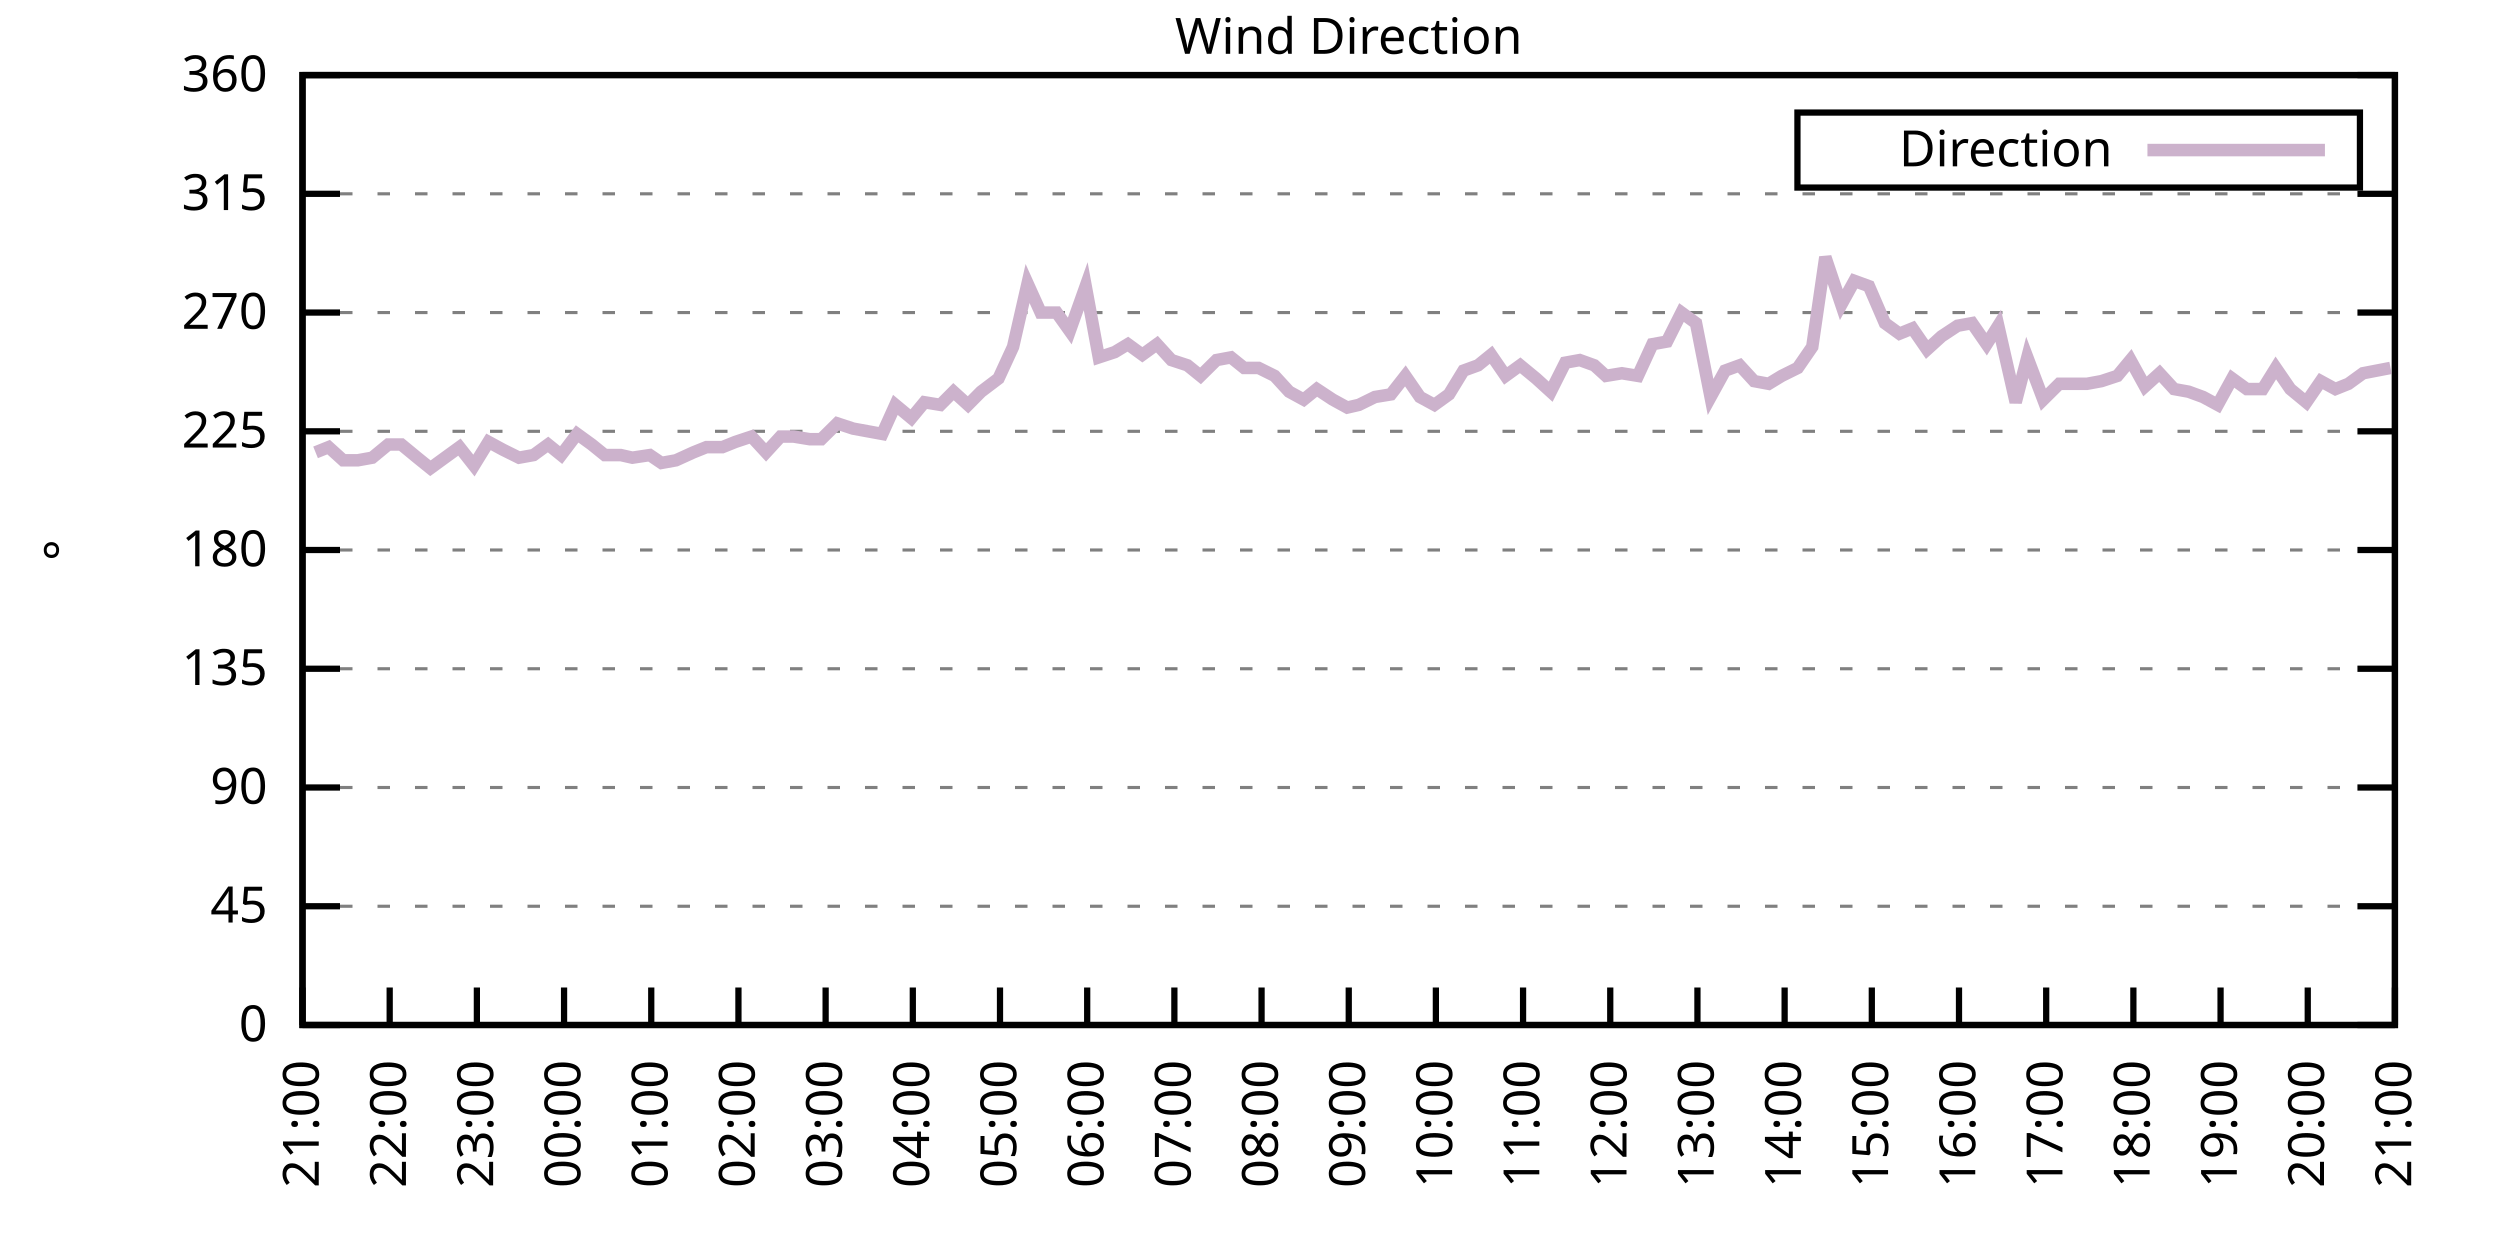
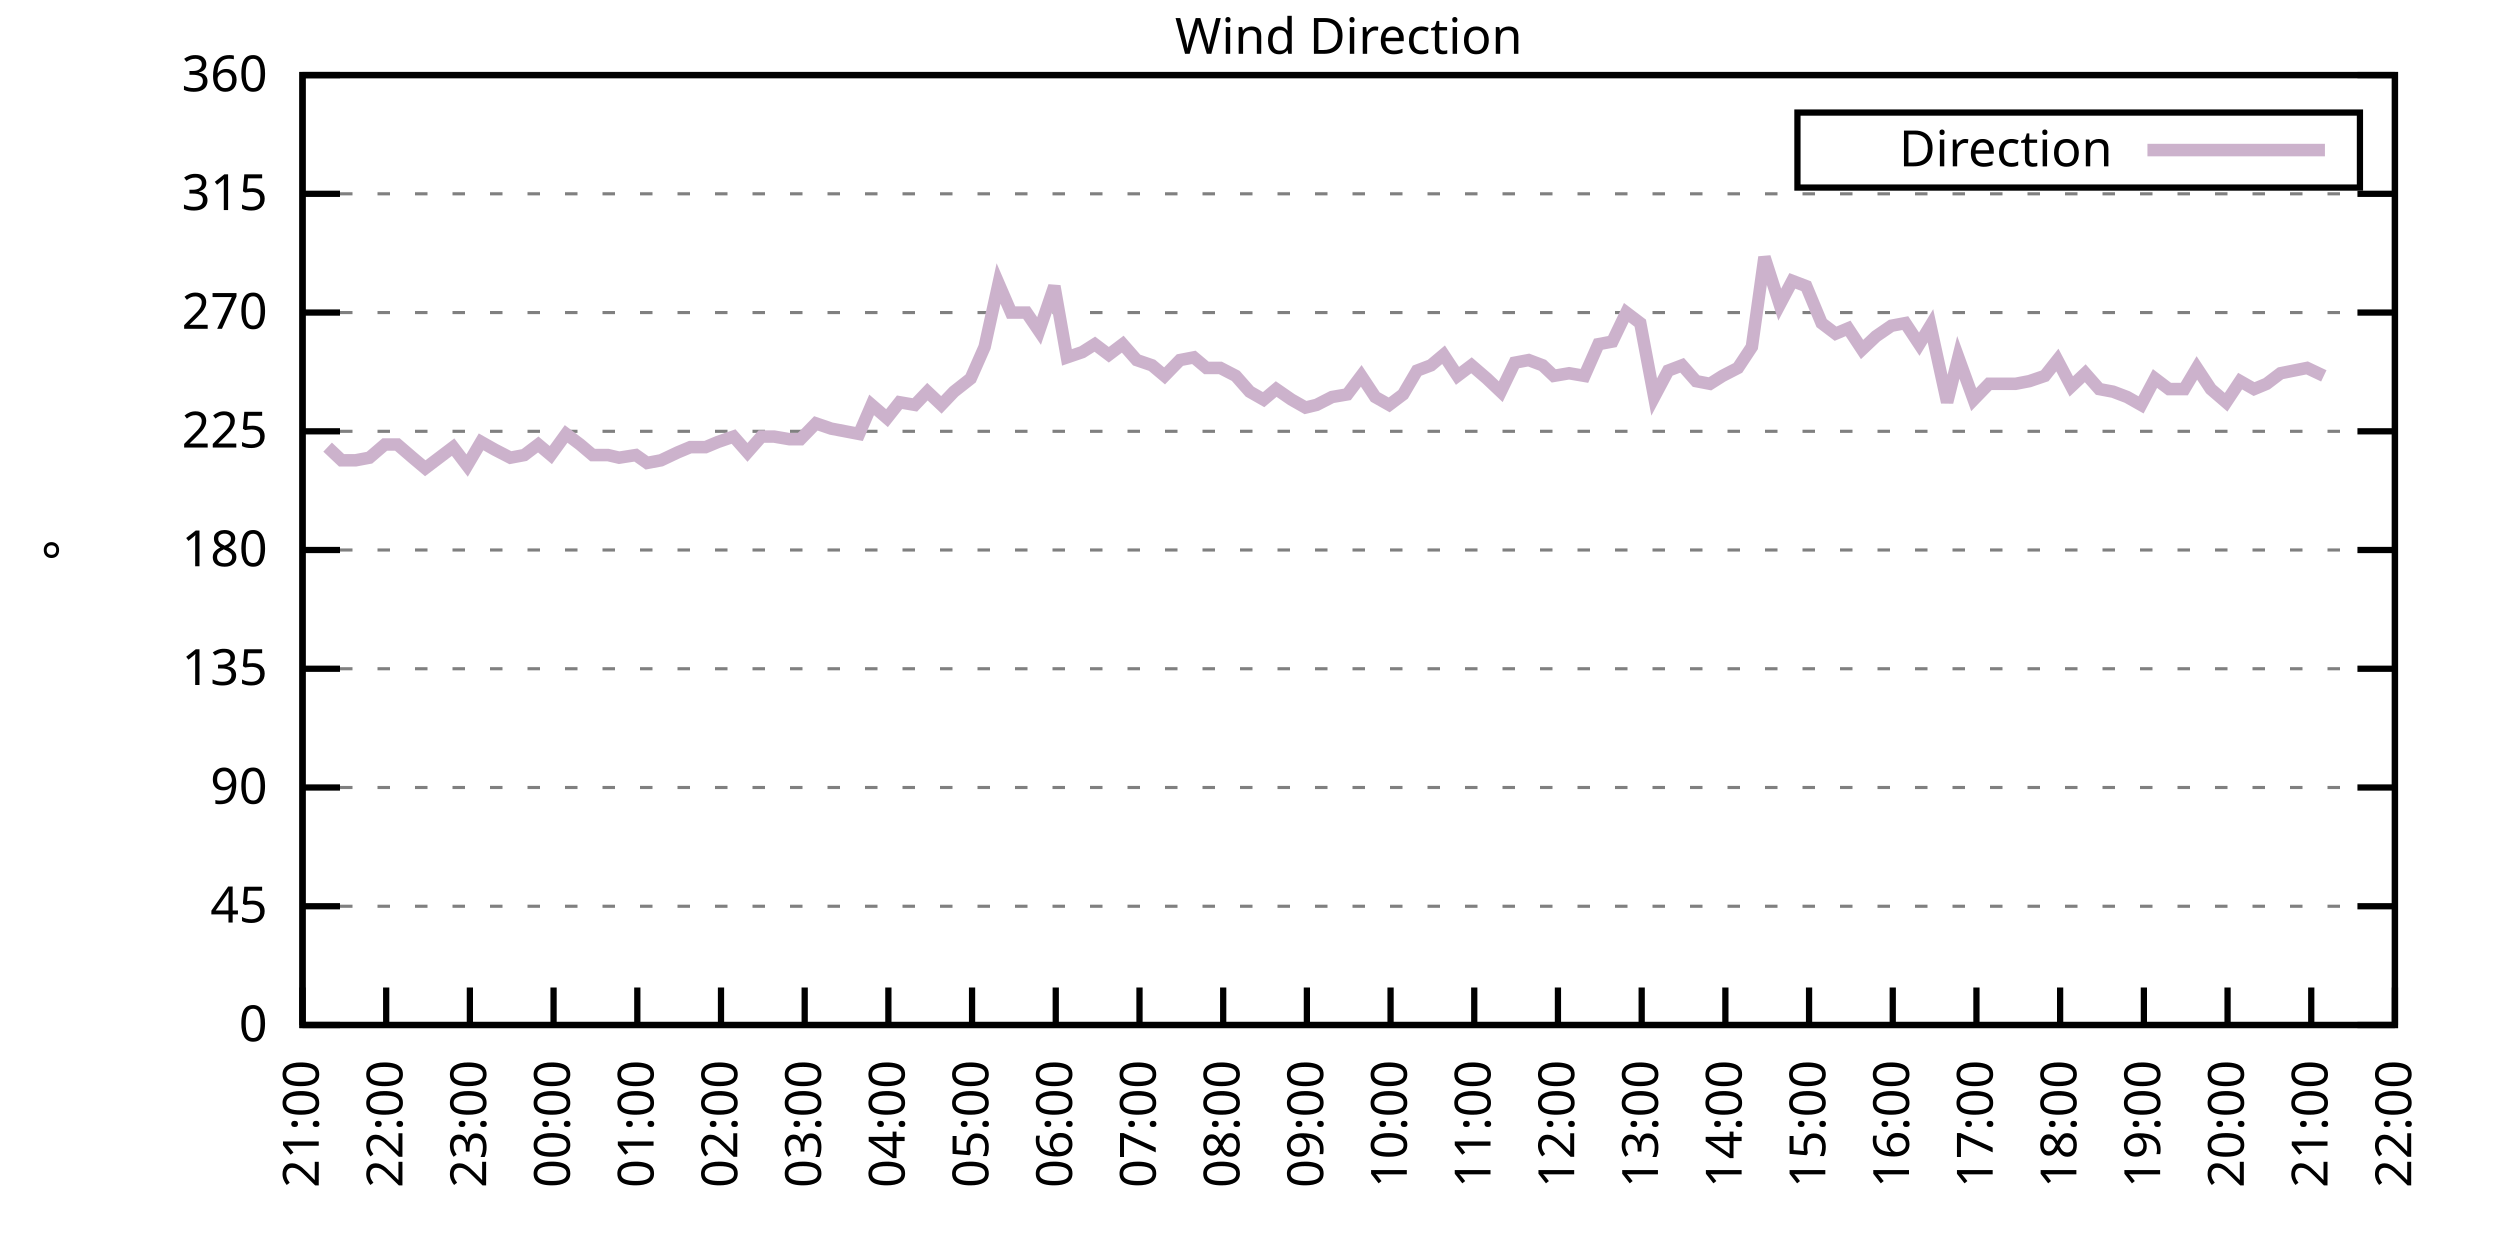
<svg xmlns="http://www.w3.org/2000/svg" xmlns:xlink="http://www.w3.org/1999/xlink" width="400" height="200" viewBox="0 0 400 200">
  <g id="gnuplot_canvas">
    <rect x="0" y="0" width="400" height="200" fill="none" />
    <defs>
      <circle id="gpDot" r="0.5" stroke-width="0.5" stroke="currentColor" />
      <path id="gpPt0" stroke-width="0.333" stroke="currentColor" d="M-1,0 h2 M0,-1 v2" />
      <path id="gpPt1" stroke-width="0.333" stroke="currentColor" d="M-1,-1 L1,1 M1,-1 L-1,1" />
      <path id="gpPt2" stroke-width="0.333" stroke="currentColor" d="M-1,0 L1,0 M0,-1 L0,1 M-1,-1 L1,1 M-1,1 L1,-1" />
      <rect id="gpPt3" stroke-width="0.333" stroke="currentColor" x="-1" y="-1" width="2" height="2" />
      <rect id="gpPt4" stroke-width="0.333" stroke="currentColor" fill="currentColor" x="-1" y="-1" width="2" height="2" />
      <circle id="gpPt5" stroke-width="0.333" stroke="currentColor" cx="0" cy="0" r="1" />
      <use xlink:href="#gpPt5" id="gpPt6" fill="currentColor" stroke="none" />
      <path id="gpPt7" stroke-width="0.333" stroke="currentColor" d="M0,-1.33 L-1.33,0.67 L1.33,0.67 z" />
      <use xlink:href="#gpPt7" id="gpPt8" fill="currentColor" stroke="none" />
      <use xlink:href="#gpPt7" id="gpPt9" stroke="currentColor" transform="rotate(180)" />
      <use xlink:href="#gpPt9" id="gpPt10" fill="currentColor" stroke="none" />
      <use xlink:href="#gpPt3" id="gpPt11" stroke="currentColor" transform="rotate(45)" />
      <use xlink:href="#gpPt11" id="gpPt12" fill="currentColor" stroke="none" />
      <path id="gpPt13" stroke-width="0.333" stroke="currentColor" d="M0,1.330 L1.265,0.411 L0.782,-1.067 L-0.782,-1.076 L-1.265,0.411 z" />
      <use xlink:href="#gpPt13" id="gpPt14" fill="currentColor" stroke="none" />
      <filter id="textbox" filterUnits="objectBoundingBox" x="0" y="0" height="1" width="1">
        <feFlood flood-color="white" flood-opacity="1" result="bgnd" />
        <feComposite in="SourceGraphic" in2="bgnd" operator="atop" />
      </filter>
      <filter id="greybox" filterUnits="objectBoundingBox" x="0" y="0" height="1" width="1">
        <feFlood flood-color="lightgrey" flood-opacity="1" result="grey" />
        <feComposite in="SourceGraphic" in2="grey" operator="atop" />
      </filter>
    </defs>
    <g fill="none" color="white" stroke="currentColor" stroke-width="1.00" stroke-linecap="butt" stroke-linejoin="miter">
</g>
    <g fill="none" color="black" stroke="currentColor" stroke-width="1.00" stroke-linecap="butt" stroke-linejoin="miter">
      <g stroke="none" shape-rendering="crispEdges">
        <polygon fill="rgb(255, 255, 255)" points="48.40,164.00 383.18,164.00 383.18,12.02 48.40,12.02 " />
      </g>
    </g>
    <g fill="none" color="black" stroke="currentColor" stroke-width="1.00" stroke-linecap="butt" stroke-linejoin="miter">
</g>
    <g fill="none" color="black" stroke="black" stroke-width="0.50" stroke-linecap="butt" stroke-linejoin="miter">
</g>
    <g fill="none" color="gray" stroke="currentColor" stroke-width="0.50" stroke-linecap="butt" stroke-linejoin="miter">
      <path stroke="gray" stroke-dasharray="2,4" class="gridline" d="M48.40,164.00 L383.19,164.00  " />
    </g>
    <g fill="none" color="gray" stroke="gray" stroke-width="1.00" stroke-linecap="butt" stroke-linejoin="miter">
</g>
    <g fill="none" color="black" stroke="currentColor" stroke-width="1.00" stroke-linecap="butt" stroke-linejoin="miter">
      <path stroke="black" d="M48.40,164.00 L54.40,164.00 M383.19,164.00 L377.19,164.00  " />
      <g transform="translate(42.80,166.60)" stroke="none" fill="black" font-family="Sans" font-size="8.00" text-anchor="end">
        <text>
          <tspan font-family="Sans"> 0</tspan>
        </text>
      </g>
    </g>
    <g fill="none" color="black" stroke="currentColor" stroke-width="1.00" stroke-linecap="butt" stroke-linejoin="miter">
</g>
    <g fill="none" color="black" stroke="black" stroke-width="0.50" stroke-linecap="butt" stroke-linejoin="miter">
</g>
    <g fill="none" color="gray" stroke="currentColor" stroke-width="0.50" stroke-linecap="butt" stroke-linejoin="miter">
      <path stroke="gray" stroke-dasharray="2,4" class="gridline" d="M48.40,145.00 L383.19,145.00  " />
    </g>
    <g fill="none" color="gray" stroke="gray" stroke-width="1.00" stroke-linecap="butt" stroke-linejoin="miter">
</g>
    <g fill="none" color="black" stroke="currentColor" stroke-width="1.00" stroke-linecap="butt" stroke-linejoin="miter">
      <path stroke="black" d="M48.40,145.00 L54.40,145.00 M383.19,145.00 L377.19,145.00  " />
      <g transform="translate(42.80,147.60)" stroke="none" fill="black" font-family="Sans" font-size="8.00" text-anchor="end">
        <text>
          <tspan font-family="Sans"> 45</tspan>
        </text>
      </g>
    </g>
    <g fill="none" color="black" stroke="currentColor" stroke-width="1.00" stroke-linecap="butt" stroke-linejoin="miter">
</g>
    <g fill="none" color="black" stroke="black" stroke-width="0.50" stroke-linecap="butt" stroke-linejoin="miter">
</g>
    <g fill="none" color="gray" stroke="currentColor" stroke-width="0.50" stroke-linecap="butt" stroke-linejoin="miter">
      <path stroke="gray" stroke-dasharray="2,4" class="gridline" d="M48.40,126.00 L383.19,126.00  " />
    </g>
    <g fill="none" color="gray" stroke="gray" stroke-width="1.00" stroke-linecap="butt" stroke-linejoin="miter">
</g>
    <g fill="none" color="black" stroke="currentColor" stroke-width="1.00" stroke-linecap="butt" stroke-linejoin="miter">
      <path stroke="black" d="M48.40,126.00 L54.40,126.00 M383.19,126.00 L377.19,126.00  " />
      <g transform="translate(42.80,128.60)" stroke="none" fill="black" font-family="Sans" font-size="8.00" text-anchor="end">
        <text>
          <tspan font-family="Sans"> 90</tspan>
        </text>
      </g>
    </g>
    <g fill="none" color="black" stroke="currentColor" stroke-width="1.00" stroke-linecap="butt" stroke-linejoin="miter">
</g>
    <g fill="none" color="black" stroke="black" stroke-width="0.50" stroke-linecap="butt" stroke-linejoin="miter">
</g>
    <g fill="none" color="gray" stroke="currentColor" stroke-width="0.50" stroke-linecap="butt" stroke-linejoin="miter">
      <path stroke="gray" stroke-dasharray="2,4" class="gridline" d="M48.40,107.00 L383.19,107.00  " />
    </g>
    <g fill="none" color="gray" stroke="gray" stroke-width="1.00" stroke-linecap="butt" stroke-linejoin="miter">
</g>
    <g fill="none" color="black" stroke="currentColor" stroke-width="1.00" stroke-linecap="butt" stroke-linejoin="miter">
      <path stroke="black" d="M48.40,107.00 L54.40,107.00 M383.19,107.00 L377.19,107.00  " />
      <g transform="translate(42.80,109.60)" stroke="none" fill="black" font-family="Sans" font-size="8.00" text-anchor="end">
        <text>
          <tspan font-family="Sans"> 135</tspan>
        </text>
      </g>
    </g>
    <g fill="none" color="black" stroke="currentColor" stroke-width="1.00" stroke-linecap="butt" stroke-linejoin="miter">
</g>
    <g fill="none" color="black" stroke="black" stroke-width="0.50" stroke-linecap="butt" stroke-linejoin="miter">
</g>
    <g fill="none" color="gray" stroke="currentColor" stroke-width="0.50" stroke-linecap="butt" stroke-linejoin="miter">
      <path stroke="gray" stroke-dasharray="2,4" class="gridline" d="M48.40,88.00 L383.19,88.00  " />
    </g>
    <g fill="none" color="gray" stroke="gray" stroke-width="1.00" stroke-linecap="butt" stroke-linejoin="miter">
</g>
    <g fill="none" color="black" stroke="currentColor" stroke-width="1.00" stroke-linecap="butt" stroke-linejoin="miter">
      <path stroke="black" d="M48.40,88.00 L54.40,88.00 M383.19,88.00 L377.19,88.00  " />
      <g transform="translate(42.80,90.60)" stroke="none" fill="black" font-family="Sans" font-size="8.00" text-anchor="end">
        <text>
          <tspan font-family="Sans"> 180</tspan>
        </text>
      </g>
    </g>
    <g fill="none" color="black" stroke="currentColor" stroke-width="1.00" stroke-linecap="butt" stroke-linejoin="miter">
</g>
    <g fill="none" color="black" stroke="black" stroke-width="0.50" stroke-linecap="butt" stroke-linejoin="miter">
</g>
    <g fill="none" color="gray" stroke="currentColor" stroke-width="0.50" stroke-linecap="butt" stroke-linejoin="miter">
      <path stroke="gray" stroke-dasharray="2,4" class="gridline" d="M48.40,69.01 L383.19,69.01  " />
    </g>
    <g fill="none" color="gray" stroke="gray" stroke-width="1.00" stroke-linecap="butt" stroke-linejoin="miter">
</g>
    <g fill="none" color="black" stroke="currentColor" stroke-width="1.00" stroke-linecap="butt" stroke-linejoin="miter">
      <path stroke="black" d="M48.40,69.01 L54.40,69.01 M383.19,69.01 L377.19,69.01  " />
      <g transform="translate(42.80,71.61)" stroke="none" fill="black" font-family="Sans" font-size="8.00" text-anchor="end">
        <text>
          <tspan font-family="Sans"> 225</tspan>
        </text>
      </g>
    </g>
    <g fill="none" color="black" stroke="currentColor" stroke-width="1.00" stroke-linecap="butt" stroke-linejoin="miter">
</g>
    <g fill="none" color="black" stroke="black" stroke-width="0.50" stroke-linecap="butt" stroke-linejoin="miter">
</g>
    <g fill="none" color="gray" stroke="currentColor" stroke-width="0.50" stroke-linecap="butt" stroke-linejoin="miter">
      <path stroke="gray" stroke-dasharray="2,4" class="gridline" d="M48.40,50.01 L383.19,50.01  " />
    </g>
    <g fill="none" color="gray" stroke="gray" stroke-width="1.00" stroke-linecap="butt" stroke-linejoin="miter">
</g>
    <g fill="none" color="black" stroke="currentColor" stroke-width="1.00" stroke-linecap="butt" stroke-linejoin="miter">
      <path stroke="black" d="M48.40,50.01 L54.40,50.01 M383.19,50.01 L377.19,50.01  " />
      <g transform="translate(42.80,52.61)" stroke="none" fill="black" font-family="Sans" font-size="8.00" text-anchor="end">
        <text>
          <tspan font-family="Sans"> 270</tspan>
        </text>
      </g>
    </g>
    <g fill="none" color="black" stroke="currentColor" stroke-width="1.00" stroke-linecap="butt" stroke-linejoin="miter">
</g>
    <g fill="none" color="black" stroke="black" stroke-width="0.50" stroke-linecap="butt" stroke-linejoin="miter">
</g>
    <g fill="none" color="gray" stroke="currentColor" stroke-width="0.50" stroke-linecap="butt" stroke-linejoin="miter">
      <path stroke="gray" stroke-dasharray="2,4" class="gridline" d="M48.40,31.01 L383.19,31.01  " />
    </g>
    <g fill="none" color="gray" stroke="gray" stroke-width="1.00" stroke-linecap="butt" stroke-linejoin="miter">
</g>
    <g fill="none" color="black" stroke="currentColor" stroke-width="1.00" stroke-linecap="butt" stroke-linejoin="miter">
      <path stroke="black" d="M48.40,31.01 L54.40,31.01 M383.19,31.01 L377.19,31.01  " />
      <g transform="translate(42.80,33.61)" stroke="none" fill="black" font-family="Sans" font-size="8.00" text-anchor="end">
        <text>
          <tspan font-family="Sans"> 315</tspan>
        </text>
      </g>
    </g>
    <g fill="none" color="black" stroke="currentColor" stroke-width="1.00" stroke-linecap="butt" stroke-linejoin="miter">
</g>
    <g fill="none" color="black" stroke="black" stroke-width="0.50" stroke-linecap="butt" stroke-linejoin="miter">
</g>
    <g fill="none" color="gray" stroke="currentColor" stroke-width="0.50" stroke-linecap="butt" stroke-linejoin="miter">
      <path stroke="gray" stroke-dasharray="2,4" class="gridline" d="M48.40,12.01 L383.19,12.01  " />
    </g>
    <g fill="none" color="gray" stroke="gray" stroke-width="1.00" stroke-linecap="butt" stroke-linejoin="miter">
</g>
    <g fill="none" color="black" stroke="currentColor" stroke-width="1.00" stroke-linecap="butt" stroke-linejoin="miter">
      <path stroke="black" d="M48.40,12.01 L54.40,12.01 M383.19,12.01 L377.19,12.01  " />
      <g transform="translate(42.80,14.61)" stroke="none" fill="black" font-family="Sans" font-size="8.00" text-anchor="end">
        <text>
          <tspan font-family="Sans"> 360</tspan>
        </text>
      </g>
    </g>
    <g fill="none" color="black" stroke="currentColor" stroke-width="1.00" stroke-linecap="butt" stroke-linejoin="miter">
      <path stroke="black" d="M48.40,164.00 L48.40,158.00  " />
      <g transform="translate(51.00,169.60) rotate(270.00)" stroke="none" fill="black" font-family="Sans" font-size="8.00" text-anchor="end">
        <text>
          <tspan font-family="Sans">21:00</tspan>
        </text>
      </g>
    </g>
    <g fill="none" color="black" stroke="currentColor" stroke-width="1.00" stroke-linecap="butt" stroke-linejoin="miter">
-       <path stroke="black" d="M62.35,164.00 L62.35,158.00  " />
-       <g transform="translate(64.95,169.60) rotate(270.00)" stroke="none" fill="black" font-family="Sans" font-size="8.00" text-anchor="end">
+       <path stroke="black" d="M61.79,164.00 L61.79,158.00  " />
+       <g transform="translate(64.39,169.60) rotate(270.00)" stroke="none" fill="black" font-family="Sans" font-size="8.00" text-anchor="end">
        <text>
          <tspan font-family="Sans">22:00</tspan>
        </text>
      </g>
    </g>
    <g fill="none" color="black" stroke="currentColor" stroke-width="1.00" stroke-linecap="butt" stroke-linejoin="miter">
-       <path stroke="black" d="M76.30,164.00 L76.30,158.00  " />
-       <g transform="translate(78.90,169.60) rotate(270.00)" stroke="none" fill="black" font-family="Sans" font-size="8.00" text-anchor="end">
+       <path stroke="black" d="M75.18,164.00 L75.18,158.00  " />
+       <g transform="translate(77.78,169.60) rotate(270.00)" stroke="none" fill="black" font-family="Sans" font-size="8.00" text-anchor="end">
        <text>
          <tspan font-family="Sans">23:00</tspan>
        </text>
      </g>
    </g>
    <g fill="none" color="black" stroke="currentColor" stroke-width="1.00" stroke-linecap="butt" stroke-linejoin="miter">
-       <path stroke="black" d="M90.25,164.00 L90.25,158.00  " />
-       <g transform="translate(92.85,169.60) rotate(270.00)" stroke="none" fill="black" font-family="Sans" font-size="8.00" text-anchor="end">
+       <path stroke="black" d="M88.57,164.00 L88.57,158.00  " />
+       <g transform="translate(91.17,169.60) rotate(270.00)" stroke="none" fill="black" font-family="Sans" font-size="8.00" text-anchor="end">
        <text>
          <tspan font-family="Sans">00:00</tspan>
        </text>
      </g>
    </g>
    <g fill="none" color="black" stroke="currentColor" stroke-width="1.00" stroke-linecap="butt" stroke-linejoin="miter">
-       <path stroke="black" d="M104.20,164.00 L104.20,158.00  " />
-       <g transform="translate(106.80,169.60) rotate(270.00)" stroke="none" fill="black" font-family="Sans" font-size="8.00" text-anchor="end">
+       <path stroke="black" d="M101.97,164.00 L101.97,158.00  " />
+       <g transform="translate(104.57,169.60) rotate(270.00)" stroke="none" fill="black" font-family="Sans" font-size="8.00" text-anchor="end">
        <text>
          <tspan font-family="Sans">01:00</tspan>
        </text>
      </g>
    </g>
    <g fill="none" color="black" stroke="currentColor" stroke-width="1.00" stroke-linecap="butt" stroke-linejoin="miter">
-       <path stroke="black" d="M118.15,164.00 L118.15,158.00  " />
-       <g transform="translate(120.75,169.60) rotate(270.00)" stroke="none" fill="black" font-family="Sans" font-size="8.00" text-anchor="end">
+       <path stroke="black" d="M115.36,164.00 L115.36,158.00  " />
+       <g transform="translate(117.96,169.60) rotate(270.00)" stroke="none" fill="black" font-family="Sans" font-size="8.00" text-anchor="end">
        <text>
          <tspan font-family="Sans">02:00</tspan>
        </text>
      </g>
    </g>
    <g fill="none" color="black" stroke="currentColor" stroke-width="1.00" stroke-linecap="butt" stroke-linejoin="miter">
-       <path stroke="black" d="M132.10,164.00 L132.10,158.00  " />
-       <g transform="translate(134.70,169.60) rotate(270.00)" stroke="none" fill="black" font-family="Sans" font-size="8.00" text-anchor="end">
+       <path stroke="black" d="M128.75,164.00 L128.75,158.00  " />
+       <g transform="translate(131.35,169.60) rotate(270.00)" stroke="none" fill="black" font-family="Sans" font-size="8.00" text-anchor="end">
        <text>
          <tspan font-family="Sans">03:00</tspan>
        </text>
      </g>
    </g>
    <g fill="none" color="black" stroke="currentColor" stroke-width="1.00" stroke-linecap="butt" stroke-linejoin="miter">
-       <path stroke="black" d="M146.05,164.00 L146.05,158.00  " />
-       <g transform="translate(148.65,169.60) rotate(270.00)" stroke="none" fill="black" font-family="Sans" font-size="8.00" text-anchor="end">
+       <path stroke="black" d="M142.14,164.00 L142.14,158.00  " />
+       <g transform="translate(144.74,169.60) rotate(270.00)" stroke="none" fill="black" font-family="Sans" font-size="8.00" text-anchor="end">
        <text>
          <tspan font-family="Sans">04:00</tspan>
        </text>
      </g>
    </g>
    <g fill="none" color="black" stroke="currentColor" stroke-width="1.00" stroke-linecap="butt" stroke-linejoin="miter">
-       <path stroke="black" d="M160.00,164.00 L160.00,158.00  " />
-       <g transform="translate(162.60,169.60) rotate(270.00)" stroke="none" fill="black" font-family="Sans" font-size="8.00" text-anchor="end">
+       <path stroke="black" d="M155.53,164.00 L155.53,158.00  " />
+       <g transform="translate(158.13,169.60) rotate(270.00)" stroke="none" fill="black" font-family="Sans" font-size="8.00" text-anchor="end">
        <text>
          <tspan font-family="Sans">05:00</tspan>
        </text>
      </g>
    </g>
    <g fill="none" color="black" stroke="currentColor" stroke-width="1.00" stroke-linecap="butt" stroke-linejoin="miter">
-       <path stroke="black" d="M173.95,164.00 L173.95,158.00  " />
-       <g transform="translate(176.55,169.60) rotate(270.00)" stroke="none" fill="black" font-family="Sans" font-size="8.00" text-anchor="end">
+       <path stroke="black" d="M168.92,164.00 L168.92,158.00  " />
+       <g transform="translate(171.52,169.60) rotate(270.00)" stroke="none" fill="black" font-family="Sans" font-size="8.00" text-anchor="end">
        <text>
          <tspan font-family="Sans">06:00</tspan>
        </text>
      </g>
    </g>
    <g fill="none" color="black" stroke="currentColor" stroke-width="1.00" stroke-linecap="butt" stroke-linejoin="miter">
-       <path stroke="black" d="M187.90,164.00 L187.90,158.00  " />
-       <g transform="translate(190.50,169.60) rotate(270.00)" stroke="none" fill="black" font-family="Sans" font-size="8.00" text-anchor="end">
+       <path stroke="black" d="M182.32,164.00 L182.32,158.00  " />
+       <g transform="translate(184.92,169.60) rotate(270.00)" stroke="none" fill="black" font-family="Sans" font-size="8.00" text-anchor="end">
        <text>
          <tspan font-family="Sans">07:00</tspan>
        </text>
      </g>
    </g>
    <g fill="none" color="black" stroke="currentColor" stroke-width="1.00" stroke-linecap="butt" stroke-linejoin="miter">
-       <path stroke="black" d="M201.85,164.00 L201.85,158.00  " />
-       <g transform="translate(204.45,169.60) rotate(270.00)" stroke="none" fill="black" font-family="Sans" font-size="8.00" text-anchor="end">
+       <path stroke="black" d="M195.71,164.00 L195.71,158.00  " />
+       <g transform="translate(198.31,169.60) rotate(270.00)" stroke="none" fill="black" font-family="Sans" font-size="8.00" text-anchor="end">
        <text>
          <tspan font-family="Sans">08:00</tspan>
        </text>
      </g>
    </g>
    <g fill="none" color="black" stroke="currentColor" stroke-width="1.00" stroke-linecap="butt" stroke-linejoin="miter">
-       <path stroke="black" d="M215.80,164.00 L215.80,158.00  " />
-       <g transform="translate(218.40,169.60) rotate(270.00)" stroke="none" fill="black" font-family="Sans" font-size="8.00" text-anchor="end">
+       <path stroke="black" d="M209.10,164.00 L209.10,158.00  " />
+       <g transform="translate(211.70,169.60) rotate(270.00)" stroke="none" fill="black" font-family="Sans" font-size="8.00" text-anchor="end">
        <text>
          <tspan font-family="Sans">09:00</tspan>
        </text>
      </g>
    </g>
    <g fill="none" color="black" stroke="currentColor" stroke-width="1.00" stroke-linecap="butt" stroke-linejoin="miter">
-       <path stroke="black" d="M229.74,164.00 L229.74,158.00  " />
-       <g transform="translate(232.34,169.60) rotate(270.00)" stroke="none" fill="black" font-family="Sans" font-size="8.00" text-anchor="end">
+       <path stroke="black" d="M222.49,164.00 L222.49,158.00  " />
+       <g transform="translate(225.09,169.60) rotate(270.00)" stroke="none" fill="black" font-family="Sans" font-size="8.00" text-anchor="end">
        <text>
          <tspan font-family="Sans">10:00</tspan>
        </text>
      </g>
    </g>
    <g fill="none" color="black" stroke="currentColor" stroke-width="1.00" stroke-linecap="butt" stroke-linejoin="miter">
-       <path stroke="black" d="M243.69,164.00 L243.69,158.00  " />
-       <g transform="translate(246.29,169.60) rotate(270.00)" stroke="none" fill="black" font-family="Sans" font-size="8.00" text-anchor="end">
+       <path stroke="black" d="M235.88,164.00 L235.88,158.00  " />
+       <g transform="translate(238.48,169.60) rotate(270.00)" stroke="none" fill="black" font-family="Sans" font-size="8.00" text-anchor="end">
        <text>
          <tspan font-family="Sans">11:00</tspan>
        </text>
      </g>
    </g>
    <g fill="none" color="black" stroke="currentColor" stroke-width="1.00" stroke-linecap="butt" stroke-linejoin="miter">
-       <path stroke="black" d="M257.64,164.00 L257.64,158.00  " />
-       <g transform="translate(260.24,169.60) rotate(270.00)" stroke="none" fill="black" font-family="Sans" font-size="8.00" text-anchor="end">
+       <path stroke="black" d="M249.27,164.00 L249.27,158.00  " />
+       <g transform="translate(251.87,169.60) rotate(270.00)" stroke="none" fill="black" font-family="Sans" font-size="8.00" text-anchor="end">
        <text>
          <tspan font-family="Sans">12:00</tspan>
        </text>
      </g>
    </g>
    <g fill="none" color="black" stroke="currentColor" stroke-width="1.00" stroke-linecap="butt" stroke-linejoin="miter">
-       <path stroke="black" d="M271.59,164.00 L271.59,158.00  " />
-       <g transform="translate(274.19,169.60) rotate(270.00)" stroke="none" fill="black" font-family="Sans" font-size="8.00" text-anchor="end">
+       <path stroke="black" d="M262.67,164.00 L262.67,158.00  " />
+       <g transform="translate(265.27,169.60) rotate(270.00)" stroke="none" fill="black" font-family="Sans" font-size="8.00" text-anchor="end">
        <text>
          <tspan font-family="Sans">13:00</tspan>
        </text>
      </g>
    </g>
    <g fill="none" color="black" stroke="currentColor" stroke-width="1.00" stroke-linecap="butt" stroke-linejoin="miter">
-       <path stroke="black" d="M285.54,164.00 L285.54,158.00  " />
-       <g transform="translate(288.14,169.60) rotate(270.00)" stroke="none" fill="black" font-family="Sans" font-size="8.00" text-anchor="end">
+       <path stroke="black" d="M276.06,164.00 L276.06,158.00  " />
+       <g transform="translate(278.66,169.60) rotate(270.00)" stroke="none" fill="black" font-family="Sans" font-size="8.00" text-anchor="end">
        <text>
          <tspan font-family="Sans">14:00</tspan>
        </text>
      </g>
    </g>
    <g fill="none" color="black" stroke="currentColor" stroke-width="1.00" stroke-linecap="butt" stroke-linejoin="miter">
-       <path stroke="black" d="M299.49,164.00 L299.49,158.00  " />
-       <g transform="translate(302.09,169.60) rotate(270.00)" stroke="none" fill="black" font-family="Sans" font-size="8.00" text-anchor="end">
+       <path stroke="black" d="M289.45,164.00 L289.45,158.00  " />
+       <g transform="translate(292.05,169.60) rotate(270.00)" stroke="none" fill="black" font-family="Sans" font-size="8.00" text-anchor="end">
        <text>
          <tspan font-family="Sans">15:00</tspan>
        </text>
      </g>
    </g>
    <g fill="none" color="black" stroke="currentColor" stroke-width="1.00" stroke-linecap="butt" stroke-linejoin="miter">
-       <path stroke="black" d="M313.44,164.00 L313.44,158.00  " />
-       <g transform="translate(316.04,169.60) rotate(270.00)" stroke="none" fill="black" font-family="Sans" font-size="8.00" text-anchor="end">
+       <path stroke="black" d="M302.84,164.00 L302.84,158.00  " />
+       <g transform="translate(305.44,169.60) rotate(270.00)" stroke="none" fill="black" font-family="Sans" font-size="8.00" text-anchor="end">
        <text>
          <tspan font-family="Sans">16:00</tspan>
        </text>
      </g>
    </g>
    <g fill="none" color="black" stroke="currentColor" stroke-width="1.00" stroke-linecap="butt" stroke-linejoin="miter">
-       <path stroke="black" d="M327.39,164.00 L327.39,158.00  " />
-       <g transform="translate(329.99,169.60) rotate(270.00)" stroke="none" fill="black" font-family="Sans" font-size="8.00" text-anchor="end">
+       <path stroke="black" d="M316.23,164.00 L316.23,158.00  " />
+       <g transform="translate(318.83,169.60) rotate(270.00)" stroke="none" fill="black" font-family="Sans" font-size="8.00" text-anchor="end">
        <text>
          <tspan font-family="Sans">17:00</tspan>
        </text>
      </g>
    </g>
    <g fill="none" color="black" stroke="currentColor" stroke-width="1.00" stroke-linecap="butt" stroke-linejoin="miter">
-       <path stroke="black" d="M341.34,164.00 L341.34,158.00  " />
-       <g transform="translate(343.94,169.60) rotate(270.00)" stroke="none" fill="black" font-family="Sans" font-size="8.00" text-anchor="end">
+       <path stroke="black" d="M329.62,164.00 L329.62,158.00  " />
+       <g transform="translate(332.22,169.60) rotate(270.00)" stroke="none" fill="black" font-family="Sans" font-size="8.00" text-anchor="end">
        <text>
          <tspan font-family="Sans">18:00</tspan>
        </text>
      </g>
    </g>
    <g fill="none" color="black" stroke="currentColor" stroke-width="1.00" stroke-linecap="butt" stroke-linejoin="miter">
-       <path stroke="black" d="M355.29,164.00 L355.29,158.00  " />
-       <g transform="translate(357.89,169.60) rotate(270.00)" stroke="none" fill="black" font-family="Sans" font-size="8.00" text-anchor="end">
+       <path stroke="black" d="M343.02,164.00 L343.02,158.00  " />
+       <g transform="translate(345.62,169.60) rotate(270.00)" stroke="none" fill="black" font-family="Sans" font-size="8.00" text-anchor="end">
        <text>
          <tspan font-family="Sans">19:00</tspan>
        </text>
      </g>
    </g>
    <g fill="none" color="black" stroke="currentColor" stroke-width="1.00" stroke-linecap="butt" stroke-linejoin="miter">
-       <path stroke="black" d="M369.24,164.00 L369.24,158.00  " />
-       <g transform="translate(371.84,169.60) rotate(270.00)" stroke="none" fill="black" font-family="Sans" font-size="8.00" text-anchor="end">
+       <path stroke="black" d="M356.41,164.00 L356.41,158.00  " />
+       <g transform="translate(359.01,169.60) rotate(270.00)" stroke="none" fill="black" font-family="Sans" font-size="8.00" text-anchor="end">
        <text>
          <tspan font-family="Sans">20:00</tspan>
+         </text>
+       </g>
+     </g>
+     <g fill="none" color="black" stroke="currentColor" stroke-width="1.00" stroke-linecap="butt" stroke-linejoin="miter">
+       <path stroke="black" d="M369.80,164.00 L369.80,158.00  " />
+       <g transform="translate(372.40,169.60) rotate(270.00)" stroke="none" fill="black" font-family="Sans" font-size="8.00" text-anchor="end">
+         <text>
+           <tspan font-family="Sans">21:00</tspan>
        </text>
      </g>
    </g>
    <g fill="none" color="black" stroke="currentColor" stroke-width="1.00" stroke-linecap="butt" stroke-linejoin="miter">
      <path stroke="black" d="M383.19,164.00 L383.19,158.00  " />
      <g transform="translate(385.79,169.60) rotate(270.00)" stroke="none" fill="black" font-family="Sans" font-size="8.00" text-anchor="end">
        <text>
-           <tspan font-family="Sans">21:00</tspan>
+           <tspan font-family="Sans">22:00</tspan>
        </text>
      </g>
    </g>
    <g fill="none" color="black" stroke="currentColor" stroke-width="1.00" stroke-linecap="butt" stroke-linejoin="miter">
</g>
    <g fill="none" color="black" stroke="currentColor" stroke-width="1.00" stroke-linecap="butt" stroke-linejoin="miter">
      <path stroke="black" d="M48.40,12.01 L48.40,164.00 L383.19,164.00 L383.19,12.01 L48.40,12.01 Z  " />
    </g>
    <g fill="none" color="black" stroke="currentColor" stroke-width="1.00" stroke-linecap="butt" stroke-linejoin="miter">
</g>
    <g fill="none" color="black" stroke="currentColor" stroke-width="1.00" stroke-linecap="butt" stroke-linejoin="miter">
      <path stroke="black" d="M287.59,30.01 L287.59,18.01 L377.59,18.01 L377.59,30.01 L287.59,30.01 Z  " />
    </g>
    <g id="Wind_direction_plot_1">
      <g fill="none" color="white" stroke="black" stroke-width="2.00" stroke-linecap="butt" stroke-linejoin="miter">
</g>
      <g fill="none" color="black" stroke="currentColor" stroke-width="2.00" stroke-linecap="butt" stroke-linejoin="miter">
        <g transform="translate(337.99,26.61)" stroke="none" fill="black" font-family="Sans" font-size="8.00" text-anchor="end">
          <text>
            <tspan font-family="Sans">Direction</tspan>
          </text>
        </g>
      </g>
      <g fill="none" color="black" stroke="currentColor" stroke-width="2.00" stroke-linecap="butt" stroke-linejoin="miter">
-         <path stroke="rgb(204, 178, 204)" d="M343.59,24.01 L371.99,24.01 M50.49,72.38 L52.58,71.54 L54.91,73.65 L57.23,73.65 L59.56,73.23 L62.12,71.12   L64.21,71.12 L66.77,73.23 L68.86,74.92 L71.18,73.23 L73.51,71.54 L75.83,74.49 L78.16,70.70 L80.48,71.96   L83.04,73.23 L85.37,72.81 L87.69,71.12 L89.78,72.81 L92.34,69.43 L94.67,71.12 L96.76,72.81 L99.32,72.81   L101.18,73.23 L103.97,72.81 L105.83,74.07 L108.15,73.65 L110.94,72.38 L113.03,71.54 L115.59,71.54 L117.68,70.70   L120.24,69.85 L122.57,72.38 L124.89,69.85 L126.98,69.85 L129.54,70.27 L131.40,70.27 L133.96,67.74 L136.51,68.58   L141.16,69.43 L143.26,64.78 L145.81,66.90 L147.91,64.36 L150.46,64.78 L152.56,62.67 L154.88,64.78 L156.97,62.67   L159.76,60.56 L162.09,55.50 L164.41,45.36 L166.51,50.01 L169.06,50.01 L171.16,52.96 L173.71,45.79 L175.81,57.18   L178.36,56.34 L180.46,55.07 L182.78,56.76 L185.11,55.07 L187.43,57.61 L189.99,58.45 L192.08,60.14 L194.64,57.61   L196.96,57.18 L199.06,58.87 L201.38,58.87 L203.94,60.14 L206.26,62.67 L208.59,63.94 L210.68,62.25 L213.24,63.94   L215.56,65.21 L217.42,64.78 L219.98,63.52 L222.54,63.10 L224.86,60.14 L227.19,63.52 L229.51,64.78 L231.84,63.10   L234.16,59.30 L236.49,58.45 L238.58,56.76 L240.90,60.14 L243.23,58.45 L245.79,60.56 L248.11,62.67 L250.44,58.03   L252.76,57.61 L255.09,58.45 L256.95,60.14 L259.50,59.72 L262.06,60.14 L264.39,55.07 L266.71,54.65 L269.04,50.01   L271.36,51.70 L273.69,63.52 L276.01,59.30 L278.34,58.45 L280.66,60.98 L282.99,61.41 L285.08,60.14 L287.64,58.87   L289.96,55.50 L292.05,41.14 L294.61,48.74 L296.70,44.94 L299.03,45.79 L301.58,51.70 L303.91,53.39 L306.00,52.54   L308.33,55.92 L310.65,53.81 L313.21,52.12 L315.53,51.70 L317.86,55.07 L319.72,52.12 L322.51,64.36 L324.37,57.18   L326.93,63.94 L329.48,61.41 L331.81,61.41 L333.90,61.41 L336.23,60.98 L338.78,60.14 L340.88,57.61 L343.20,61.83   L345.53,59.72 L347.85,62.25 L350.18,62.67 L352.50,63.52 L354.83,64.78 L357.15,60.56 L359.48,62.25 L362.03,62.25   L364.13,58.87 L366.45,62.25 L369.01,64.36 L371.33,60.98 L373.66,62.25 L375.75,61.41 L378.08,59.72 L382.49,58.87    " />
+         <path stroke="rgb(204, 178, 204)" d="M343.59,24.01 L371.99,24.01 M52.42,71.54 L54.65,73.65 L56.88,73.65 L59.11,73.23 L61.57,71.12 L63.58,71.12   L66.03,73.23 L68.04,74.92 L70.27,73.23 L72.50,71.54 L74.74,74.49 L76.97,70.70 L79.20,71.96 L81.66,73.23   L83.89,72.81 L86.12,71.12 L88.13,72.81 L90.58,69.43 L92.82,71.12 L94.82,72.81 L97.28,72.81 L99.06,73.23   L101.74,72.81 L103.53,74.07 L105.76,73.65 L108.44,72.38 L110.45,71.54 L112.90,71.54 L114.91,70.70 L117.37,69.85   L119.60,72.38 L121.83,69.85 L123.84,69.85 L126.29,70.27 L128.08,70.27 L130.54,67.74 L132.99,68.58 L137.45,69.43   L139.46,64.78 L141.92,66.90 L143.93,64.36 L146.38,64.78 L148.39,62.67 L150.62,64.78 L152.63,62.67 L155.31,60.56   L157.54,55.50 L159.77,45.36 L161.78,50.01 L164.24,50.01 L166.25,52.96 L168.70,45.79 L170.71,57.18 L173.17,56.34   L175.17,55.07 L177.41,56.76 L179.64,55.07 L181.87,57.61 L184.32,58.45 L186.33,60.14 L188.79,57.61 L191.02,57.18   L193.03,58.87 L195.26,58.87 L197.72,60.14 L199.95,62.67 L202.18,63.94 L204.19,62.25 L206.64,63.94 L208.88,65.21   L210.66,64.78 L213.12,63.52 L215.57,63.10 L217.80,60.14 L220.04,63.52 L222.27,64.78 L224.50,63.10 L226.73,59.30   L228.96,58.45 L230.97,56.76 L233.20,60.14 L235.44,58.45 L237.89,60.56 L240.12,62.67 L242.36,58.03 L244.59,57.61   L246.82,58.45 L248.60,60.14 L251.06,59.72 L253.51,60.14 L255.75,55.07 L257.98,54.65 L260.21,50.01 L262.44,51.70   L264.67,63.52 L266.91,59.30 L269.14,58.45 L271.37,60.98 L273.60,61.41 L275.61,60.14 L278.07,58.87 L280.30,55.50   L282.31,41.14 L284.76,48.74 L286.77,44.94 L289.00,45.79 L291.46,51.70 L293.69,53.39 L295.70,52.54 L297.93,55.92   L300.16,53.81 L302.62,52.12 L304.85,51.70 L307.08,55.07 L308.87,52.12 L311.54,64.36 L313.33,57.18 L315.79,63.94   L318.24,61.41 L320.47,61.41 L322.48,61.41 L324.71,60.98 L327.17,60.14 L329.18,57.61 L331.41,61.83 L333.64,59.72   L335.87,62.25 L338.10,62.67 L340.34,63.52 L342.57,64.78 L344.80,60.56 L347.03,62.25 L349.49,62.25 L351.50,58.87   L353.73,62.25 L356.18,64.36 L358.42,60.98 L360.65,62.25 L362.66,61.41 L364.89,59.72 L369.13,58.87 L371.81,60.14    " />
      </g>
    </g>
    <g fill="none" color="black" stroke="currentColor" stroke-width="2.00" stroke-linecap="butt" stroke-linejoin="miter">
</g>
    <g fill="none" color="black" stroke="black" stroke-width="1.00" stroke-linecap="butt" stroke-linejoin="miter">
</g>
    <g fill="none" color="black" stroke="currentColor" stroke-width="1.00" stroke-linecap="butt" stroke-linejoin="miter">
      <path stroke="black" d="M48.40,12.01 L48.40,164.00 L383.19,164.00 L383.19,12.01 L48.40,12.01 Z  " />
      <g transform="translate(12.80,88.01) rotate(270.00)" stroke="none" fill="black" font-family="Sans" font-size="8.00" text-anchor="middle">
        <text>
          <tspan font-family="Sans">°</tspan>
        </text>
      </g>
    </g>
    <g fill="none" color="black" stroke="currentColor" stroke-width="1.00" stroke-linecap="butt" stroke-linejoin="miter">
</g>
    <g fill="none" color="black" stroke="currentColor" stroke-width="1.00" stroke-linecap="butt" stroke-linejoin="miter">
      <g transform="translate(215.79,8.61)" stroke="none" fill="black" font-family="Sans" font-size="8.00" text-anchor="middle">
        <text>
          <tspan font-family="Sans">Wind Direction</tspan>
        </text>
      </g>
    </g>
    <g fill="none" color="black" stroke="currentColor" stroke-width="1.00" stroke-linecap="butt" stroke-linejoin="miter">
</g>
  </g>
</svg>
